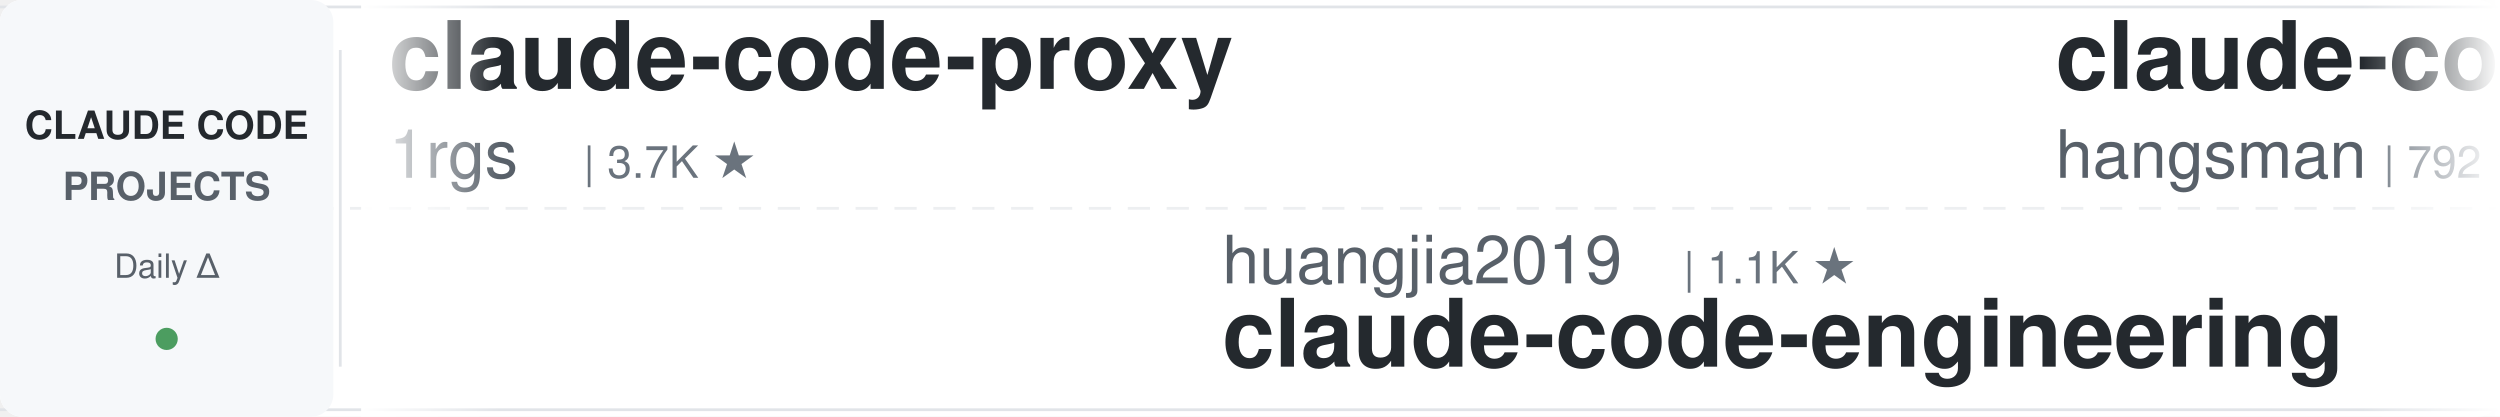
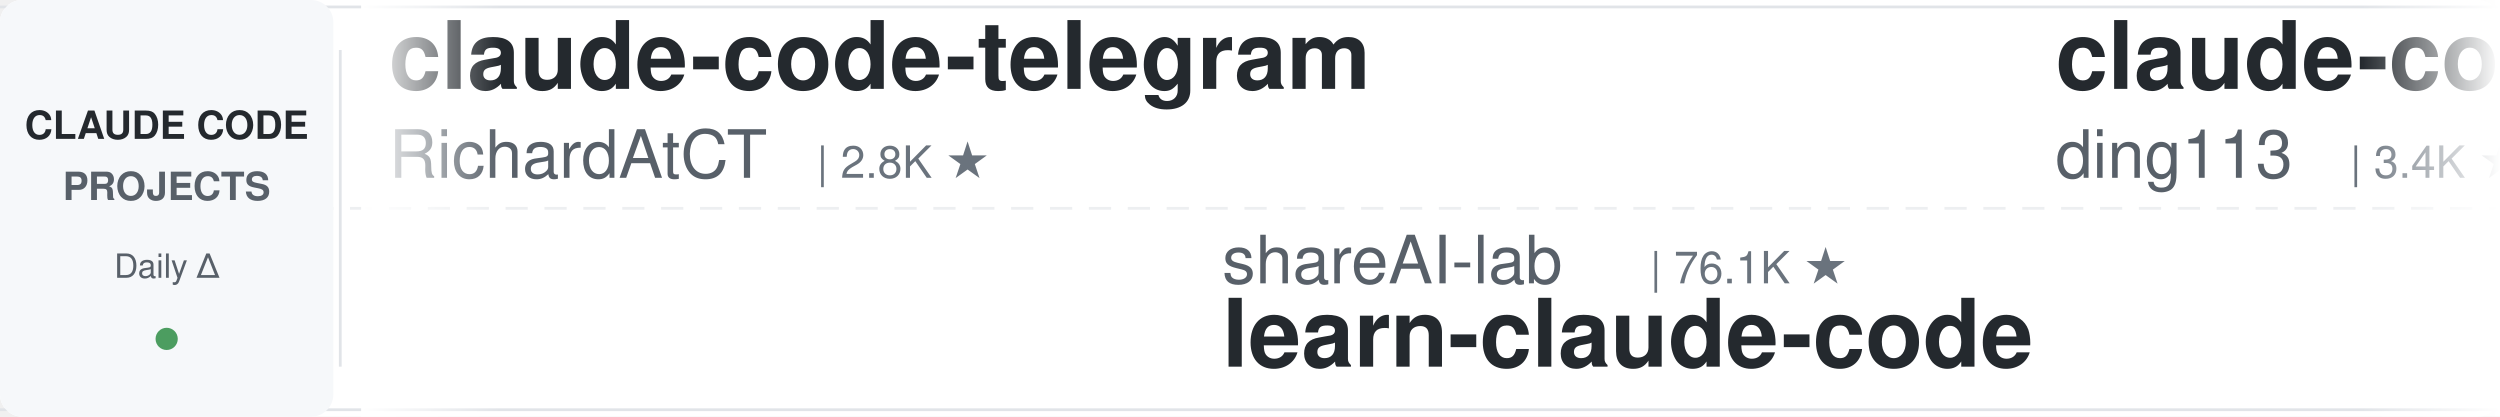
<svg xmlns="http://www.w3.org/2000/svg" width="900" height="150">
  <defs>
    <linearGradient id="leftFade" x1="0%" y1="0%" x2="100%" y2="0%">
      <stop offset="0%" style="stop-color:#ffffff;stop-opacity:1" />
      <stop offset="100%" style="stop-color:#ffffff;stop-opacity:0" />
    </linearGradient>
    <linearGradient id="rightFade" x1="0%" y1="0%" x2="100%" y2="0%">
      <stop offset="0%" style="stop-color:#ffffff;stop-opacity:0" />
      <stop offset="100%" style="stop-color:#ffffff;stop-opacity:1" />
    </linearGradient>
  </defs>
  <rect width="900" height="150" fill="#ffffff" rx="8" />
  <rect x="0" y="2" width="900" height="1" fill="#e1e4e8" />
  <rect x="0" y="147" width="900" height="1" fill="#e1e4e8" />
  <line x1="0" y1="75" x2="900" y2="75" stroke="#e1e4e8" stroke-width="1" stroke-dasharray="8 6" opacity="0.6" />
  <rect x="0" y="0" width="120" height="150" fill="#f6f8fa" rx="8" />
  <text x="60" y="50" font-family="-apple-system, BlinkMacSystemFont, 'Segoe UI', Helvetica, Arial, sans-serif" font-size="14" font-weight="600" fill="#24292e" text-anchor="middle">CLAUDE CODE</text>
  <text x="60" y="72" font-family="-apple-system, BlinkMacSystemFont, 'Segoe UI', Helvetica, Arial, sans-serif" font-size="14" font-weight="600" fill="#586069" text-anchor="middle">PROJECTS</text>
  <text x="60" y="100" font-family="-apple-system, BlinkMacSystemFont, 'Segoe UI', Helvetica, Arial, sans-serif" font-size="12" font-weight="500" fill="#586069" text-anchor="middle">Daily Δ</text>
  <circle cx="60" cy="122" r="4" fill="#22863a" opacity="0.8" />
  <rect x="122" y="18" width="1" height="114" fill="#e1e4e8" />
  <clipPath id="tickerClip">
    <rect x="130" y="0" width="770" height="150" />
  </clipPath>
  <g clip-path="url(#tickerClip)">
    <g id="tickerItems">
      <animateTransform attributeName="transform" attributeType="XML" type="translate" from="0 0" to="-3000 0" dur="54s" repeatCount="indefinite" />
      <g transform="translate(0, 0)">
-         <text x="140" y="32" font-family="-apple-system, BlinkMacSystemFont, 'Segoe UI', Helvetica, Arial, sans-serif" font-size="34" font-weight="600" fill="#24292e">claude-code-proxy</text>
-         <text x="140" y="64" font-family="-apple-system, BlinkMacSystemFont, 'Segoe UI', Helvetica, Arial, sans-serif" font-size="24" font-weight="400" fill="#586069">1rgs</text>
-         <text x="210" y="64" font-family="-apple-system, BlinkMacSystemFont, 'Segoe UI', Helvetica, Arial, sans-serif" font-size="16" font-weight="500" fill="#6a737d">| 3.7K ★</text>
+         <text x="140" y="32" font-family="-apple-system, BlinkMacSystemFont, 'Segoe UI', Helvetica, Arial, sans-serif" font-size="34" font-weight="600" fill="#24292e">claude-code-telegram</text>
+         <text x="140" y="64" font-family="-apple-system, BlinkMacSystemFont, 'Segoe UI', Helvetica, Arial, sans-serif" font-size="24" font-weight="400" fill="#586069">RichardAtCT</text>
+         <text x="294" y="64" font-family="-apple-system, BlinkMacSystemFont, 'Segoe UI', Helvetica, Arial, sans-serif" font-size="16" font-weight="500" fill="#6a737d">| 2.8K ★</text>
      </g>
      <g transform="translate(300, 0)">
-         <text x="140" y="102" font-family="-apple-system, BlinkMacSystemFont, 'Segoe UI', Helvetica, Arial, sans-serif" font-size="24" font-weight="400" fill="#586069">huangjia2019</text>
-         <text x="306" y="102" font-family="-apple-system, BlinkMacSystemFont, 'Segoe UI', Helvetica, Arial, sans-serif" font-size="16" font-weight="500" fill="#6a737d">| 1.1K ★</text>
-         <text x="140" y="132" font-family="-apple-system, BlinkMacSystemFont, 'Segoe UI', Helvetica, Arial, sans-serif" font-size="34" font-weight="600" fill="#24292e">claude-code-engineering</text>
+         <text x="140" y="102" font-family="-apple-system, BlinkMacSystemFont, 'Segoe UI', Helvetica, Arial, sans-serif" font-size="24" font-weight="400" fill="#586069">shareAI-lab</text>
+         <text x="294" y="102" font-family="-apple-system, BlinkMacSystemFont, 'Segoe UI', Helvetica, Arial, sans-serif" font-size="16" font-weight="500" fill="#6a737d">| 76.1K ★</text>
+         <text x="140" y="132" font-family="-apple-system, BlinkMacSystemFont, 'Segoe UI', Helvetica, Arial, sans-serif" font-size="34" font-weight="600" fill="#24292e">learn-claude-code</text>
      </g>
      <g transform="translate(600, 0)">
-         <text x="140" y="32" font-family="-apple-system, BlinkMacSystemFont, 'Segoe UI', Helvetica, Arial, sans-serif" font-size="34" font-weight="600" fill="#24292e">claude-code-source</text>
-         <text x="140" y="64" font-family="-apple-system, BlinkMacSystemFont, 'Segoe UI', Helvetica, Arial, sans-serif" font-size="24" font-weight="400" fill="#586069">hangsman</text>
-         <text x="258" y="64" font-family="-apple-system, BlinkMacSystemFont, 'Segoe UI', Helvetica, Arial, sans-serif" font-size="16" font-weight="500" fill="#6a737d">| 792 ★</text>
+         <text x="140" y="32" font-family="-apple-system, BlinkMacSystemFont, 'Segoe UI', Helvetica, Arial, sans-serif" font-size="34" font-weight="600" fill="#24292e">claude-code-hub</text>
+         <text x="140" y="64" font-family="-apple-system, BlinkMacSystemFont, 'Segoe UI', Helvetica, Arial, sans-serif" font-size="24" font-weight="400" fill="#586069">ding113</text>
+         <text x="246" y="64" font-family="-apple-system, BlinkMacSystemFont, 'Segoe UI', Helvetica, Arial, sans-serif" font-size="16" font-weight="500" fill="#6a737d">| 3.4K ★</text>
      </g>
      <g transform="translate(900, 0)">
-         <text x="140" y="102" font-family="-apple-system, BlinkMacSystemFont, 'Segoe UI', Helvetica, Arial, sans-serif" font-size="24" font-weight="400" fill="#586069">musistudio</text>
-         <text x="282" y="102" font-family="-apple-system, BlinkMacSystemFont, 'Segoe UI', Helvetica, Arial, sans-serif" font-size="16" font-weight="500" fill="#6a737d">| 37.1K ★</text>
-         <text x="140" y="132" font-family="-apple-system, BlinkMacSystemFont, 'Segoe UI', Helvetica, Arial, sans-serif" font-size="34" font-weight="600" fill="#24292e">claude-code-router</text>
+         <text x="140" y="102" font-family="-apple-system, BlinkMacSystemFont, 'Segoe UI', Helvetica, Arial, sans-serif" font-size="24" font-weight="400" fill="#586069">Yuyz0112</text>
+         <text x="258" y="102" font-family="-apple-system, BlinkMacSystemFont, 'Segoe UI', Helvetica, Arial, sans-serif" font-size="16" font-weight="500" fill="#6a737d">| 2.4K ★</text>
+         <text x="140" y="132" font-family="-apple-system, BlinkMacSystemFont, 'Segoe UI', Helvetica, Arial, sans-serif" font-size="34" font-weight="600" fill="#24292e">claude-code-reverse</text>
      </g>
      <g transform="translate(1200, 0)">
-         <text x="140" y="32" font-family="-apple-system, BlinkMacSystemFont, 'Segoe UI', Helvetica, Arial, sans-serif" font-size="34" font-weight="600" fill="#24292e">edmunds-claude-code</text>
-         <text x="140" y="64" font-family="-apple-system, BlinkMacSystemFont, 'Segoe UI', Helvetica, Arial, sans-serif" font-size="24" font-weight="400" fill="#586069">edmund-io</text>
-         <text x="270" y="64" font-family="-apple-system, BlinkMacSystemFont, 'Segoe UI', Helvetica, Arial, sans-serif" font-size="16" font-weight="500" fill="#6a737d">| 1.5K ★</text>
+         <text x="140" y="32" font-family="-apple-system, BlinkMacSystemFont, 'Segoe UI', Helvetica, Arial, sans-serif" font-size="34" font-weight="600" fill="#24292e">andrej-karpathy-skills</text>
+         <text x="140" y="64" font-family="-apple-system, BlinkMacSystemFont, 'Segoe UI', Helvetica, Arial, sans-serif" font-size="24" font-weight="400" fill="#586069">multica-ai</text>
+         <text x="282" y="64" font-family="-apple-system, BlinkMacSystemFont, 'Segoe UI', Helvetica, Arial, sans-serif" font-size="16" font-weight="500" fill="#6a737d">| 210.3K ★</text>
      </g>
      <g transform="translate(1500, 0)">
-         <text x="140" y="102" font-family="-apple-system, BlinkMacSystemFont, 'Segoe UI', Helvetica, Arial, sans-serif" font-size="24" font-weight="400" fill="#586069">liuup</text>
-         <text x="222" y="102" font-family="-apple-system, BlinkMacSystemFont, 'Segoe UI', Helvetica, Arial, sans-serif" font-size="16" font-weight="500" fill="#6a737d">| 3.9K ★</text>
-         <text x="140" y="132" font-family="-apple-system, BlinkMacSystemFont, 'Segoe UI', Helvetica, Arial, sans-serif" font-size="34" font-weight="600" fill="#24292e">claude-code-analysis</text>
-       </g>
-       <g transform="translate(1800, 0)">
-         <text x="140" y="32" font-family="-apple-system, BlinkMacSystemFont, 'Segoe UI', Helvetica, Arial, sans-serif" font-size="34" font-weight="600" fill="#24292e">claude-code-book</text>
-         <text x="140" y="64" font-family="-apple-system, BlinkMacSystemFont, 'Segoe UI', Helvetica, Arial, sans-serif" font-size="24" font-weight="400" fill="#586069">lintsinghua</text>
-         <text x="294" y="64" font-family="-apple-system, BlinkMacSystemFont, 'Segoe UI', Helvetica, Arial, sans-serif" font-size="16" font-weight="500" fill="#6a737d">| 4.2K ★</text>
-       </g>
-       <g transform="translate(2100, 0)">
        <text x="140" y="102" font-family="-apple-system, BlinkMacSystemFont, 'Segoe UI', Helvetica, Arial, sans-serif" font-size="24" font-weight="400" fill="#586069">Piebald-AI</text>
        <text x="282" y="102" font-family="-apple-system, BlinkMacSystemFont, 'Segoe UI', Helvetica, Arial, sans-serif" font-size="16" font-weight="500" fill="#6a737d">| 12.6K ★</text>
        <text x="140" y="132" font-family="-apple-system, BlinkMacSystemFont, 'Segoe UI', Helvetica, Arial, sans-serif" font-size="34" font-weight="600" fill="#24292e">claude-code-system-promp...</text>
      </g>
-       <g transform="translate(2400, 0)">
+       <g transform="translate(1800, 0)">
        <text x="140" y="32" font-family="-apple-system, BlinkMacSystemFont, 'Segoe UI', Helvetica, Arial, sans-serif" font-size="34" font-weight="600" fill="#24292e">claude-code-source-build</text>
        <text x="140" y="64" font-family="-apple-system, BlinkMacSystemFont, 'Segoe UI', Helvetica, Arial, sans-serif" font-size="24" font-weight="400" fill="#586069">andrew-kramer-inno</text>
        <text x="378" y="64" font-family="-apple-system, BlinkMacSystemFont, 'Segoe UI', Helvetica, Arial, sans-serif" font-size="16" font-weight="500" fill="#6a737d">| 596 ★</text>
      </g>
+       <g transform="translate(2100, 0)">
+         <text x="140" y="102" font-family="-apple-system, BlinkMacSystemFont, 'Segoe UI', Helvetica, Arial, sans-serif" font-size="24" font-weight="400" fill="#586069">VILA-Lab</text>
+         <text x="258" y="102" font-family="-apple-system, BlinkMacSystemFont, 'Segoe UI', Helvetica, Arial, sans-serif" font-size="16" font-weight="500" fill="#6a737d">| 2.1K ★</text>
+         <text x="140" y="132" font-family="-apple-system, BlinkMacSystemFont, 'Segoe UI', Helvetica, Arial, sans-serif" font-size="34" font-weight="600" fill="#24292e">Dive-into-Claude-Code</text>
+       </g>
+       <g transform="translate(2400, 0)">
+         <text x="140" y="32" font-family="-apple-system, BlinkMacSystemFont, 'Segoe UI', Helvetica, Arial, sans-serif" font-size="34" font-weight="600" fill="#24292e">claude-code-cheat-sheet</text>
+         <text x="140" y="64" font-family="-apple-system, BlinkMacSystemFont, 'Segoe UI', Helvetica, Arial, sans-serif" font-size="24" font-weight="400" fill="#586069">Njengah</text>
+         <text x="246" y="64" font-family="-apple-system, BlinkMacSystemFont, 'Segoe UI', Helvetica, Arial, sans-serif" font-size="16" font-weight="500" fill="#6a737d">| 1.9K ★</text>
+       </g>
      <g transform="translate(2700, 0)">
-         <text x="140" y="102" font-family="-apple-system, BlinkMacSystemFont, 'Segoe UI', Helvetica, Arial, sans-serif" font-size="24" font-weight="400" fill="#586069">davila7</text>
-         <text x="246" y="102" font-family="-apple-system, BlinkMacSystemFont, 'Segoe UI', Helvetica, Arial, sans-serif" font-size="16" font-weight="500" fill="#6a737d">| 30.5K ★</text>
-         <text x="140" y="132" font-family="-apple-system, BlinkMacSystemFont, 'Segoe UI', Helvetica, Arial, sans-serif" font-size="34" font-weight="600" fill="#24292e">claude-code-templates</text>
+         <text x="140" y="102" font-family="-apple-system, BlinkMacSystemFont, 'Segoe UI', Helvetica, Arial, sans-serif" font-size="24" font-weight="400" fill="#586069">ChrisWiles</text>
+         <text x="282" y="102" font-family="-apple-system, BlinkMacSystemFont, 'Segoe UI', Helvetica, Arial, sans-serif" font-size="16" font-weight="500" fill="#6a737d">| 6.1K ★</text>
+         <text x="140" y="132" font-family="-apple-system, BlinkMacSystemFont, 'Segoe UI', Helvetica, Arial, sans-serif" font-size="34" font-weight="600" fill="#24292e">claude-code-showcase</text>
      </g>
      <g transform="translate(3000, 0)">
-         <text x="140" y="32" font-family="-apple-system, BlinkMacSystemFont, 'Segoe UI', Helvetica, Arial, sans-serif" font-size="34" font-weight="600" fill="#24292e">claude-code-proxy</text>
-         <text x="140" y="64" font-family="-apple-system, BlinkMacSystemFont, 'Segoe UI', Helvetica, Arial, sans-serif" font-size="24" font-weight="400" fill="#586069">1rgs</text>
-         <text x="210" y="64" font-family="-apple-system, BlinkMacSystemFont, 'Segoe UI', Helvetica, Arial, sans-serif" font-size="16" font-weight="500" fill="#6a737d">| 3.7K ★</text>
+         <text x="140" y="32" font-family="-apple-system, BlinkMacSystemFont, 'Segoe UI', Helvetica, Arial, sans-serif" font-size="34" font-weight="600" fill="#24292e">claude-code-telegram</text>
+         <text x="140" y="64" font-family="-apple-system, BlinkMacSystemFont, 'Segoe UI', Helvetica, Arial, sans-serif" font-size="24" font-weight="400" fill="#586069">RichardAtCT</text>
+         <text x="294" y="64" font-family="-apple-system, BlinkMacSystemFont, 'Segoe UI', Helvetica, Arial, sans-serif" font-size="16" font-weight="500" fill="#6a737d">| 2.8K ★</text>
      </g>
      <g transform="translate(3300, 0)">
-         <text x="140" y="102" font-family="-apple-system, BlinkMacSystemFont, 'Segoe UI', Helvetica, Arial, sans-serif" font-size="24" font-weight="400" fill="#586069">huangjia2019</text>
-         <text x="306" y="102" font-family="-apple-system, BlinkMacSystemFont, 'Segoe UI', Helvetica, Arial, sans-serif" font-size="16" font-weight="500" fill="#6a737d">| 1.1K ★</text>
-         <text x="140" y="132" font-family="-apple-system, BlinkMacSystemFont, 'Segoe UI', Helvetica, Arial, sans-serif" font-size="34" font-weight="600" fill="#24292e">claude-code-engineering</text>
+         <text x="140" y="102" font-family="-apple-system, BlinkMacSystemFont, 'Segoe UI', Helvetica, Arial, sans-serif" font-size="24" font-weight="400" fill="#586069">shareAI-lab</text>
+         <text x="294" y="102" font-family="-apple-system, BlinkMacSystemFont, 'Segoe UI', Helvetica, Arial, sans-serif" font-size="16" font-weight="500" fill="#6a737d">| 76.1K ★</text>
+         <text x="140" y="132" font-family="-apple-system, BlinkMacSystemFont, 'Segoe UI', Helvetica, Arial, sans-serif" font-size="34" font-weight="600" fill="#24292e">learn-claude-code</text>
      </g>
      <g transform="translate(3600, 0)">
-         <text x="140" y="32" font-family="-apple-system, BlinkMacSystemFont, 'Segoe UI', Helvetica, Arial, sans-serif" font-size="34" font-weight="600" fill="#24292e">claude-code-source</text>
-         <text x="140" y="64" font-family="-apple-system, BlinkMacSystemFont, 'Segoe UI', Helvetica, Arial, sans-serif" font-size="24" font-weight="400" fill="#586069">hangsman</text>
-         <text x="258" y="64" font-family="-apple-system, BlinkMacSystemFont, 'Segoe UI', Helvetica, Arial, sans-serif" font-size="16" font-weight="500" fill="#6a737d">| 792 ★</text>
+         <text x="140" y="32" font-family="-apple-system, BlinkMacSystemFont, 'Segoe UI', Helvetica, Arial, sans-serif" font-size="34" font-weight="600" fill="#24292e">claude-code-hub</text>
+         <text x="140" y="64" font-family="-apple-system, BlinkMacSystemFont, 'Segoe UI', Helvetica, Arial, sans-serif" font-size="24" font-weight="400" fill="#586069">ding113</text>
+         <text x="246" y="64" font-family="-apple-system, BlinkMacSystemFont, 'Segoe UI', Helvetica, Arial, sans-serif" font-size="16" font-weight="500" fill="#6a737d">| 3.4K ★</text>
      </g>
      <g transform="translate(3900, 0)">
-         <text x="140" y="102" font-family="-apple-system, BlinkMacSystemFont, 'Segoe UI', Helvetica, Arial, sans-serif" font-size="24" font-weight="400" fill="#586069">musistudio</text>
-         <text x="282" y="102" font-family="-apple-system, BlinkMacSystemFont, 'Segoe UI', Helvetica, Arial, sans-serif" font-size="16" font-weight="500" fill="#6a737d">| 37.1K ★</text>
-         <text x="140" y="132" font-family="-apple-system, BlinkMacSystemFont, 'Segoe UI', Helvetica, Arial, sans-serif" font-size="34" font-weight="600" fill="#24292e">claude-code-router</text>
+         <text x="140" y="102" font-family="-apple-system, BlinkMacSystemFont, 'Segoe UI', Helvetica, Arial, sans-serif" font-size="24" font-weight="400" fill="#586069">Yuyz0112</text>
+         <text x="258" y="102" font-family="-apple-system, BlinkMacSystemFont, 'Segoe UI', Helvetica, Arial, sans-serif" font-size="16" font-weight="500" fill="#6a737d">| 2.4K ★</text>
+         <text x="140" y="132" font-family="-apple-system, BlinkMacSystemFont, 'Segoe UI', Helvetica, Arial, sans-serif" font-size="34" font-weight="600" fill="#24292e">claude-code-reverse</text>
      </g>
    </g>
  </g>
  <rect x="130" y="0" width="50" height="150" fill="url(#leftFade)" />
  <rect x="850" y="0" width="50" height="150" fill="url(#rightFade)" />
</svg>
